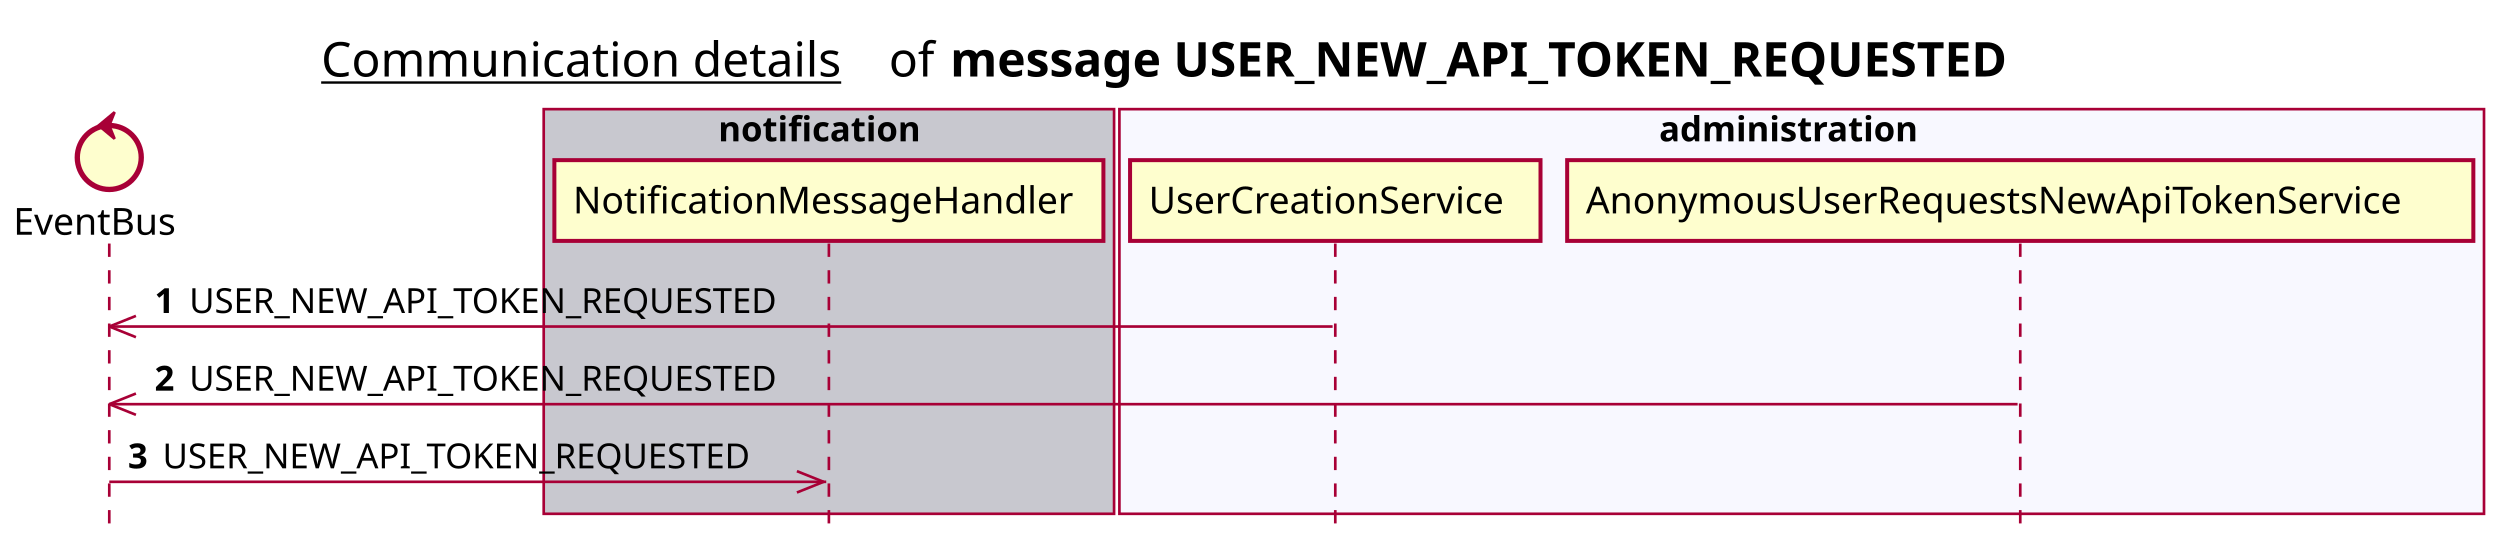
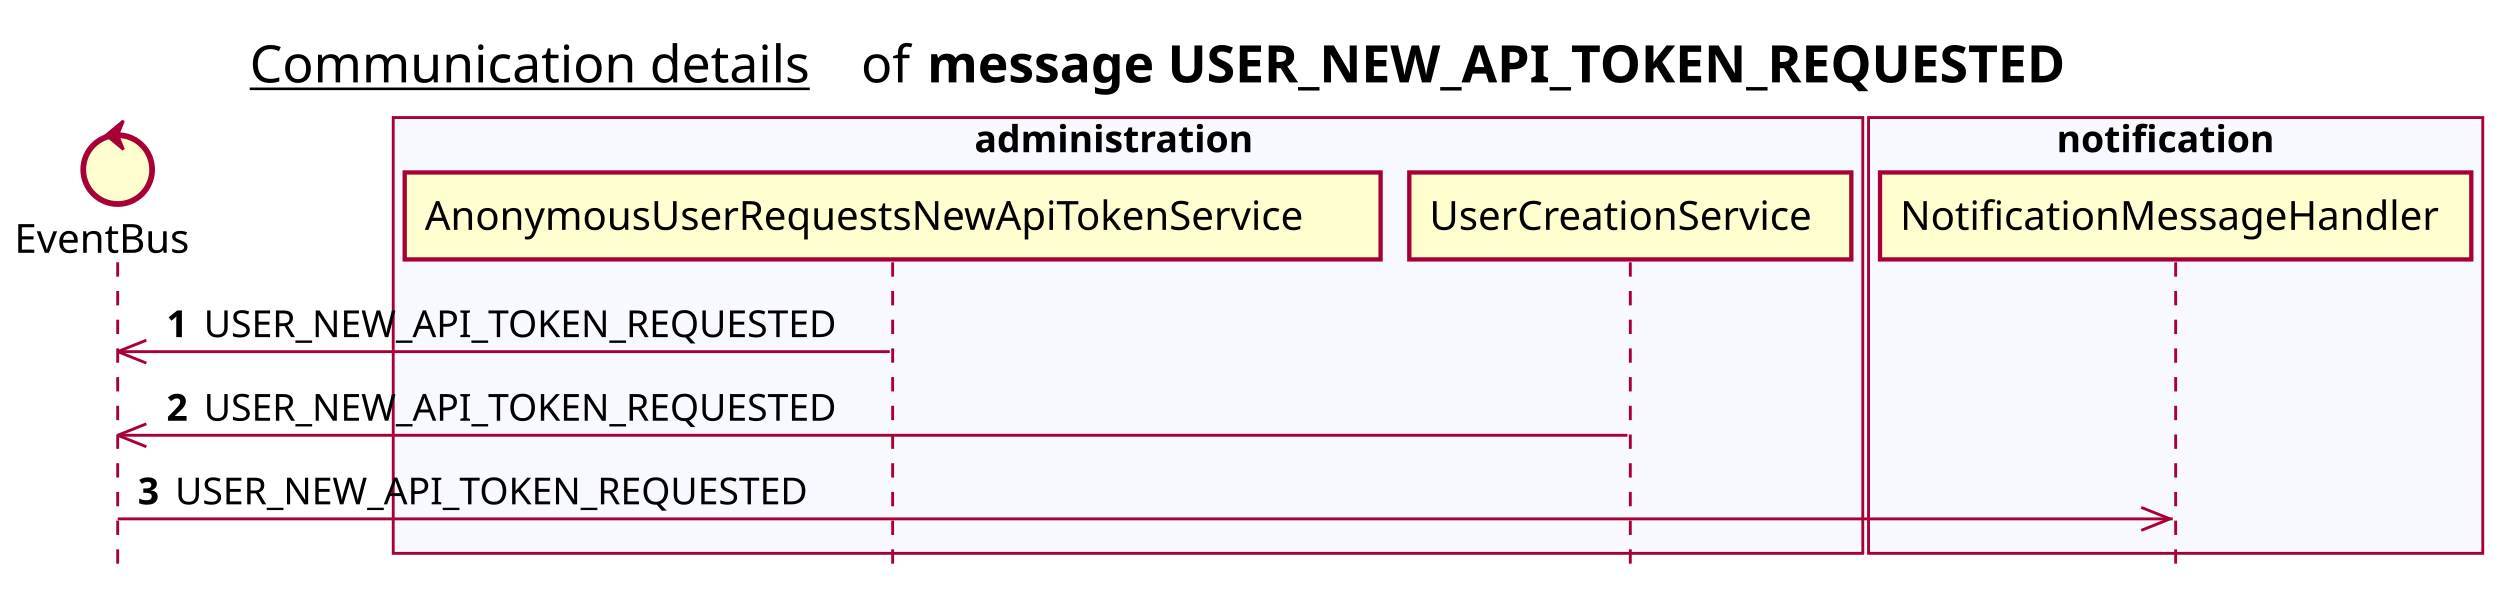
- <svg xmlns="http://www.w3.org/2000/svg" contentScriptType="application/ecmascript" contentStyleType="text/css" height="205px" preserveAspectRatio="none" style="width:938px;height:205px;background:#FFFFFF;" version="1.1" viewBox="0 0 938 205" width="938px" zoomAndPan="magnify">
+ <svg xmlns="http://www.w3.org/2000/svg" contentScriptType="application/ecmascript" contentStyleType="text/css" height="205px" preserveAspectRatio="none" style="width:871px;height:205px;background:#FFFFFF;" version="1.1" viewBox="0 0 871 205" width="871px" zoomAndPan="magnify">
  <defs />
  <g>
-     <text fill="#000000" font-family="sans-serif" font-size="18" lengthAdjust="spacing" text-decoration="underline" textLength="201" x="120.5" y="28.708">Communication details</text>
-     <text fill="#000000" font-family="sans-serif" font-size="18" lengthAdjust="spacing" textLength="17" x="333.5" y="28.708">of</text>
-     <text fill="#000000" font-family="sans-serif" font-size="18" font-weight="bold" lengthAdjust="spacing" textLength="456" x="356.5" y="28.708">message USER_NEW_API_TOKEN_REQUESTED</text>
-     <rect fill="#C8C8CF" height="151.828" style="stroke:#A80036;stroke-width:1.0;" width="214" x="204" y="40.953" />
-     <text fill="#000000" font-family="sans-serif" font-size="13" font-weight="bold" lengthAdjust="spacing" textLength="83" x="269.5" y="53.02">notification</text>
-     <rect fill="#F8F8FF" height="151.828" style="stroke:#A80036;stroke-width:1.0;" width="512" x="420" y="40.953" />
-     <text fill="#000000" font-family="sans-serif" font-size="13" font-weight="bold" lengthAdjust="spacing" textLength="107" x="622.5" y="53.02">administration</text>
+     <text fill="#000000" font-family="sans-serif" font-size="18" lengthAdjust="spacing" text-decoration="underline" textLength="201" x="87" y="28.708">Communication details</text>
+     <text fill="#000000" font-family="sans-serif" font-size="18" lengthAdjust="spacing" textLength="17" x="300" y="28.708">of</text>
+     <text fill="#000000" font-family="sans-serif" font-size="18" font-weight="bold" lengthAdjust="spacing" textLength="456" x="323" y="28.708">message USER_NEW_API_TOKEN_REQUESTED</text>
+     <rect fill="#F8F8FF" height="151.828" style="stroke:#A80036;stroke-width:1.0;" width="512" x="137" y="40.953" />
+     <text fill="#000000" font-family="sans-serif" font-size="13" font-weight="bold" lengthAdjust="spacing" textLength="107" x="339.5" y="53.02">administration</text>
+     <rect fill="#F8F8FF" height="151.828" style="stroke:#A80036;stroke-width:1.0;" width="214" x="651" y="40.953" />
+     <text fill="#000000" font-family="sans-serif" font-size="13" font-weight="bold" lengthAdjust="spacing" textLength="83" x="716.5" y="53.02">notification</text>
    <line style="stroke:#A80036;stroke-width:1.0;stroke-dasharray:5.0,5.0;" x1="41" x2="41" y1="91.383" y2="198.781" />
    <line style="stroke:#A80036;stroke-width:1.0;stroke-dasharray:5.0,5.0;" x1="311" x2="311" y1="91.383" y2="198.781" />
-     <line style="stroke:#A80036;stroke-width:1.0;stroke-dasharray:5.0,5.0;" x1="501" x2="501" y1="91.383" y2="198.781" />
+     <line style="stroke:#A80036;stroke-width:1.0;stroke-dasharray:5.0,5.0;" x1="568" x2="568" y1="91.383" y2="198.781" />
    <line style="stroke:#A80036;stroke-width:1.0;stroke-dasharray:5.0,5.0;" x1="758" x2="758" y1="91.383" y2="198.781" />
    <text fill="#000000" font-family="sans-serif" font-size="14" lengthAdjust="spacing" textLength="66" x="5" y="88.081">EventBus</text>
    <ellipse cx="41" cy="59.086" fill="#FEFECE" rx="12" ry="12" style="stroke:#A80036;stroke-width:2.0;" />
    <polygon fill="#A80036" points="37,47.086,43,42.086,41,47.086,43,52.086,37,47.086" style="stroke:#A80036;stroke-width:1.0;" />
-     <rect fill="#FEFECE" height="30.297" style="stroke:#A80036;stroke-width:1.5;" width="206" x="208" y="60.086" />
-     <text fill="#000000" font-family="sans-serif" font-size="14" lengthAdjust="spacing" textLength="192" x="215" y="80.081">NotificationMessageHandler</text>
-     <rect fill="#FEFECE" height="30.297" style="stroke:#A80036;stroke-width:1.5;" width="154" x="424" y="60.086" />
-     <text fill="#000000" font-family="sans-serif" font-size="14" lengthAdjust="spacing" textLength="140" x="431" y="80.081">UserCreationService</text>
-     <rect fill="#FEFECE" height="30.297" style="stroke:#A80036;stroke-width:1.5;" width="340" x="588" y="60.086" />
-     <text fill="#000000" font-family="sans-serif" font-size="14" lengthAdjust="spacing" textLength="326" x="595" y="80.081">AnonymousUserRequestsNewApiTokenService</text>
+     <rect fill="#FEFECE" height="30.297" style="stroke:#A80036;stroke-width:1.5;" width="340" x="141" y="60.086" />
+     <text fill="#000000" font-family="sans-serif" font-size="14" lengthAdjust="spacing" textLength="326" x="148" y="80.081">AnonymousUserRequestsNewApiTokenService</text>
+     <rect fill="#FEFECE" height="30.297" style="stroke:#A80036;stroke-width:1.5;" width="154" x="491" y="60.086" />
+     <text fill="#000000" font-family="sans-serif" font-size="14" lengthAdjust="spacing" textLength="140" x="498" y="80.081">UserCreationService</text>
+     <rect fill="#FEFECE" height="30.297" style="stroke:#A80036;stroke-width:1.5;" width="206" x="655" y="60.086" />
+     <text fill="#000000" font-family="sans-serif" font-size="14" lengthAdjust="spacing" textLength="192" x="662" y="80.081">NotificationMessageHandler</text>
    <line style="stroke:#A80036;stroke-width:1.0;" x1="41" x2="51" y1="122.516" y2="118.516" />
    <line style="stroke:#A80036;stroke-width:1.0;" x1="41" x2="51" y1="122.516" y2="126.516" />
-     <line style="stroke:#A80036;stroke-width:1.0;" x1="41" x2="500" y1="122.516" y2="122.516" />
+     <line style="stroke:#A80036;stroke-width:1.0;" x1="41" x2="310" y1="122.516" y2="122.516" />
    <text fill="#000000" font-family="sans-serif" font-size="13" font-weight="bold" lengthAdjust="spacing" textLength="9" x="58" y="117.45">1</text>
    <text fill="#000000" font-family="sans-serif" font-size="13" lengthAdjust="spacing" textLength="233" x="71" y="117.45">USER_NEW_API_TOKEN_REQUESTED</text>
    <line style="stroke:#A80036;stroke-width:1.0;" x1="41" x2="51" y1="151.648" y2="147.648" />
    <line style="stroke:#A80036;stroke-width:1.0;" x1="41" x2="51" y1="151.648" y2="155.648" />
-     <line style="stroke:#A80036;stroke-width:1.0;" x1="41" x2="757" y1="151.648" y2="151.648" />
+     <line style="stroke:#A80036;stroke-width:1.0;" x1="41" x2="567" y1="151.648" y2="151.648" />
    <text fill="#000000" font-family="sans-serif" font-size="13" font-weight="bold" lengthAdjust="spacing" textLength="9" x="58" y="146.583">2</text>
    <text fill="#000000" font-family="sans-serif" font-size="13" lengthAdjust="spacing" textLength="233" x="71" y="146.583">USER_NEW_API_TOKEN_REQUESTED</text>
-     <line style="stroke:#A80036;stroke-width:1.0;" x1="309" x2="299" y1="180.781" y2="176.781" />
-     <line style="stroke:#A80036;stroke-width:1.0;" x1="309" x2="299" y1="180.781" y2="184.781" />
-     <line style="stroke:#A80036;stroke-width:1.0;" x1="41" x2="310" y1="180.781" y2="180.781" />
+     <line style="stroke:#A80036;stroke-width:1.0;" x1="756" x2="746" y1="180.781" y2="176.781" />
+     <line style="stroke:#A80036;stroke-width:1.0;" x1="756" x2="746" y1="180.781" y2="184.781" />
+     <line style="stroke:#A80036;stroke-width:1.0;" x1="41" x2="757" y1="180.781" y2="180.781" />
    <text fill="#000000" font-family="sans-serif" font-size="13" font-weight="bold" lengthAdjust="spacing" textLength="9" x="48" y="175.715">3</text>
    <text fill="#000000" font-family="sans-serif" font-size="13" lengthAdjust="spacing" textLength="233" x="61" y="175.715">USER_NEW_API_TOKEN_REQUESTED</text>
  </g>
</svg>
